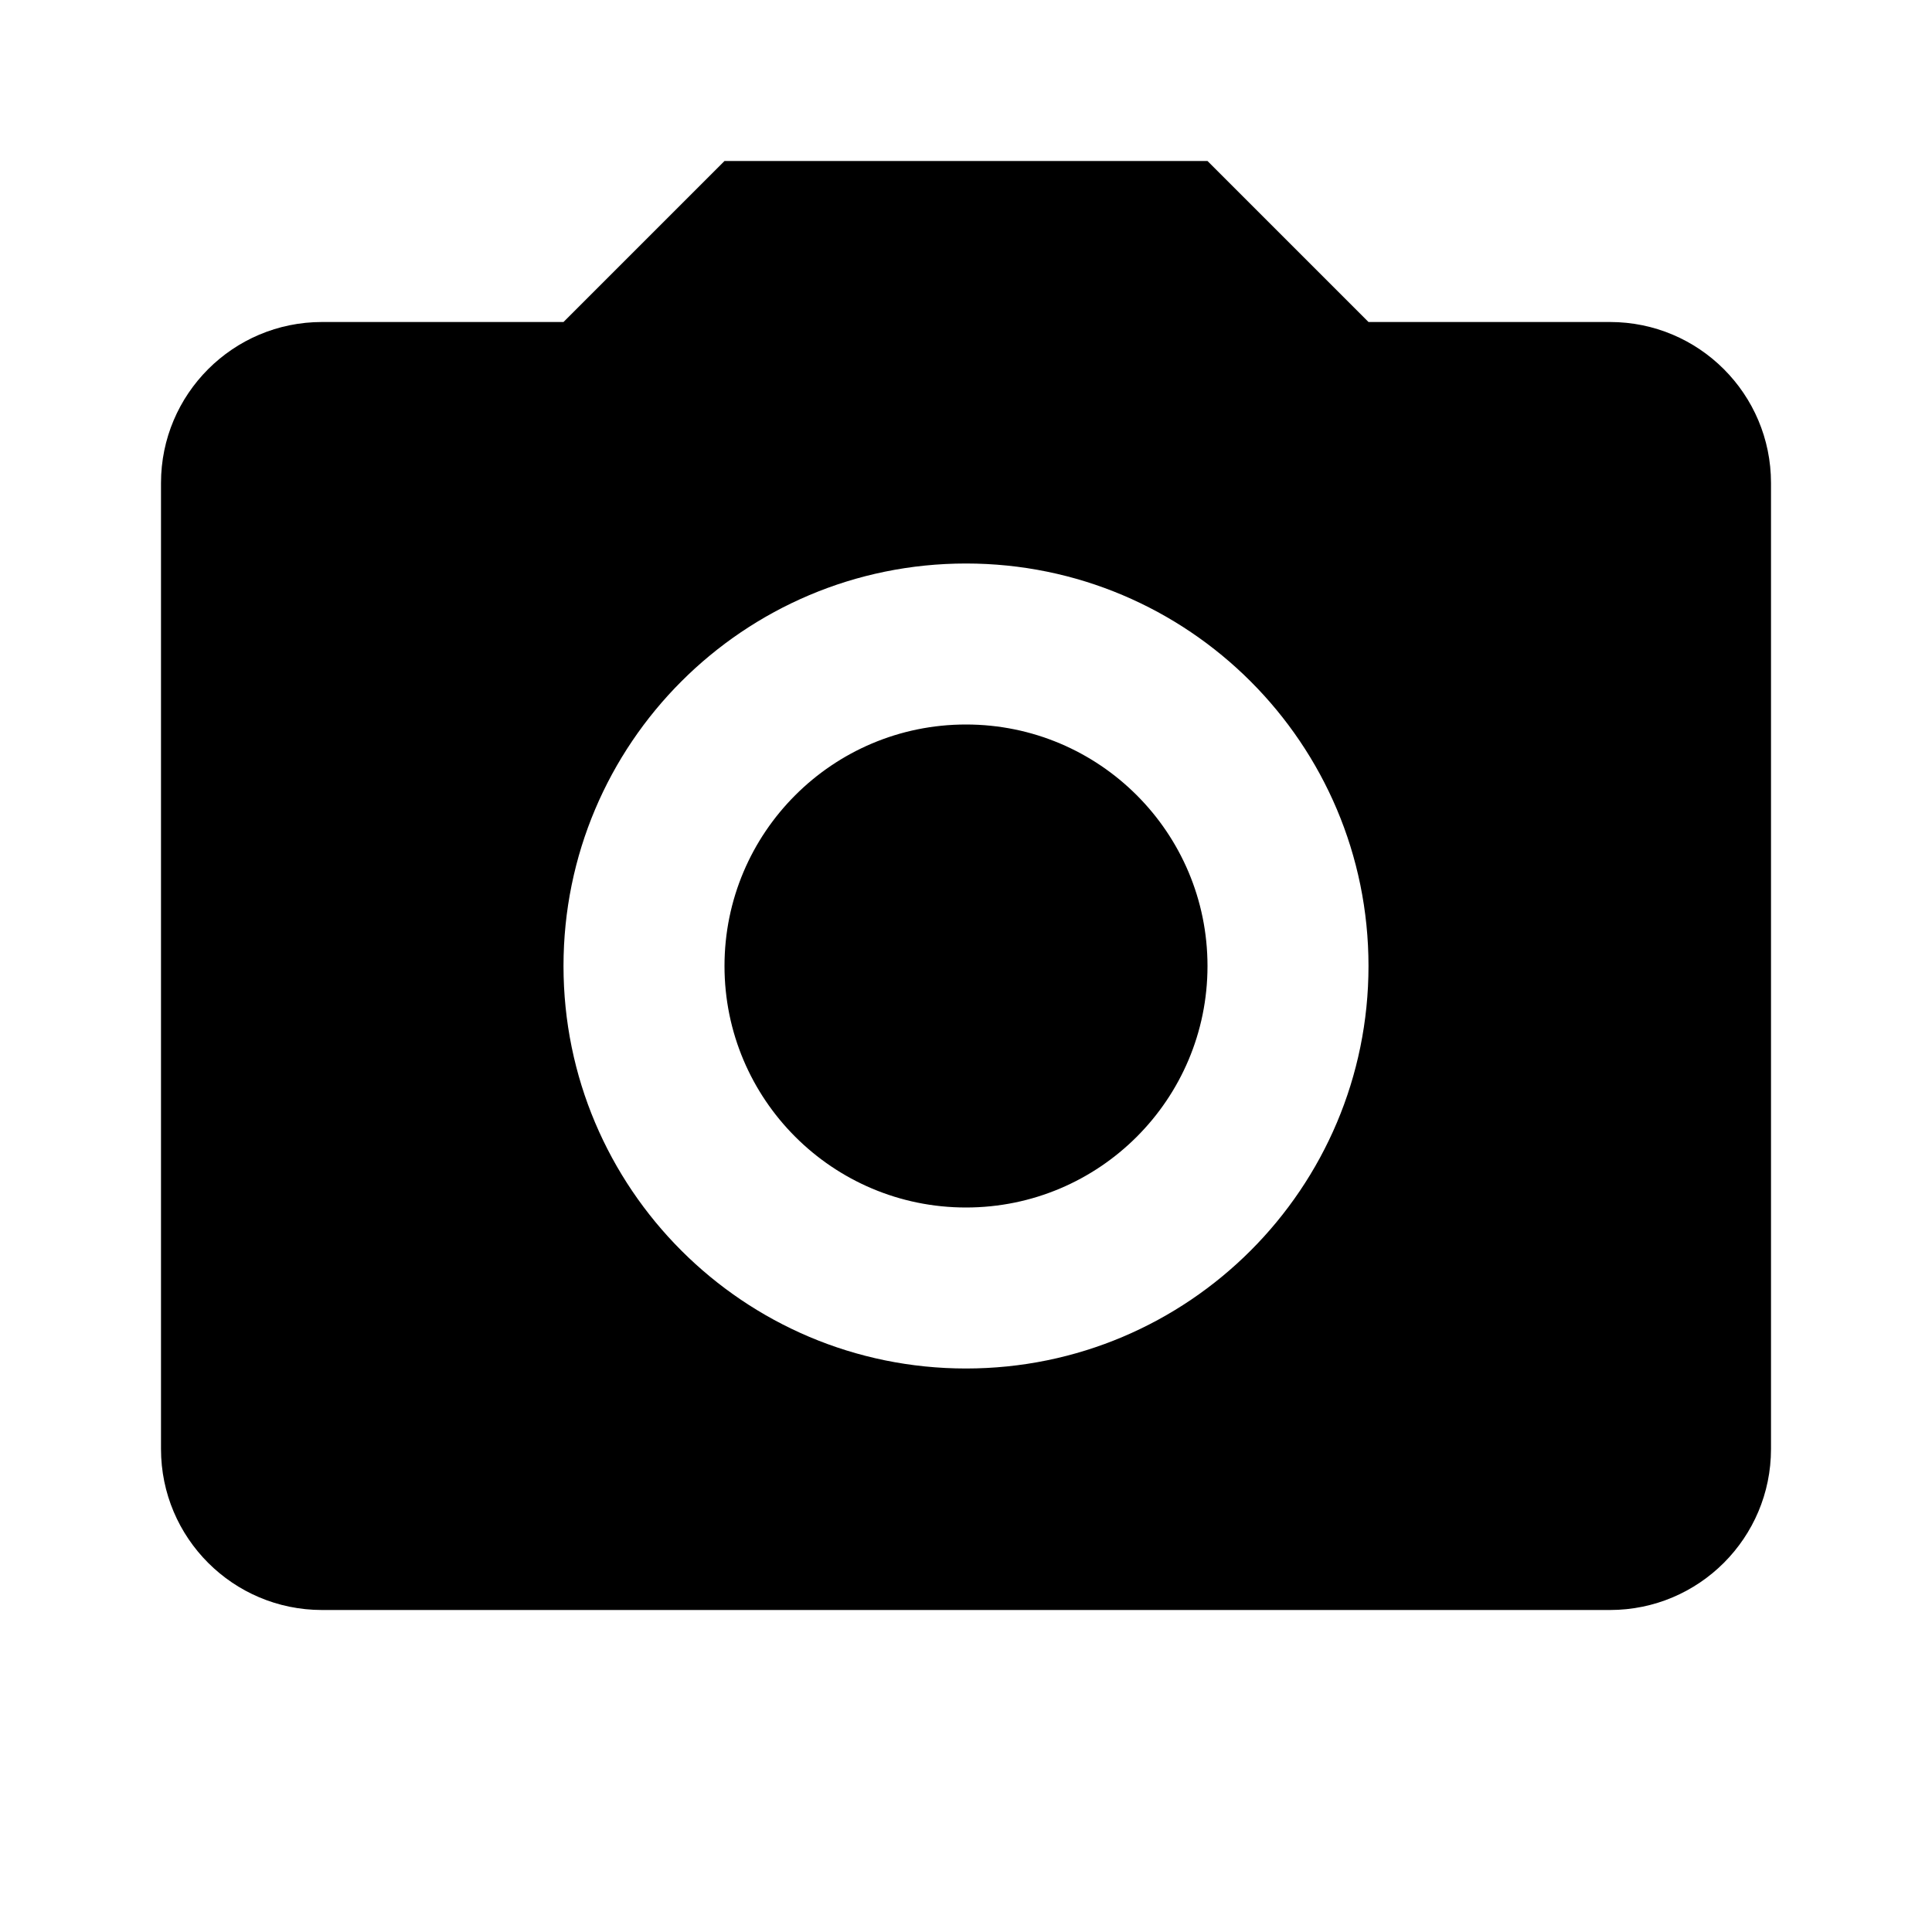
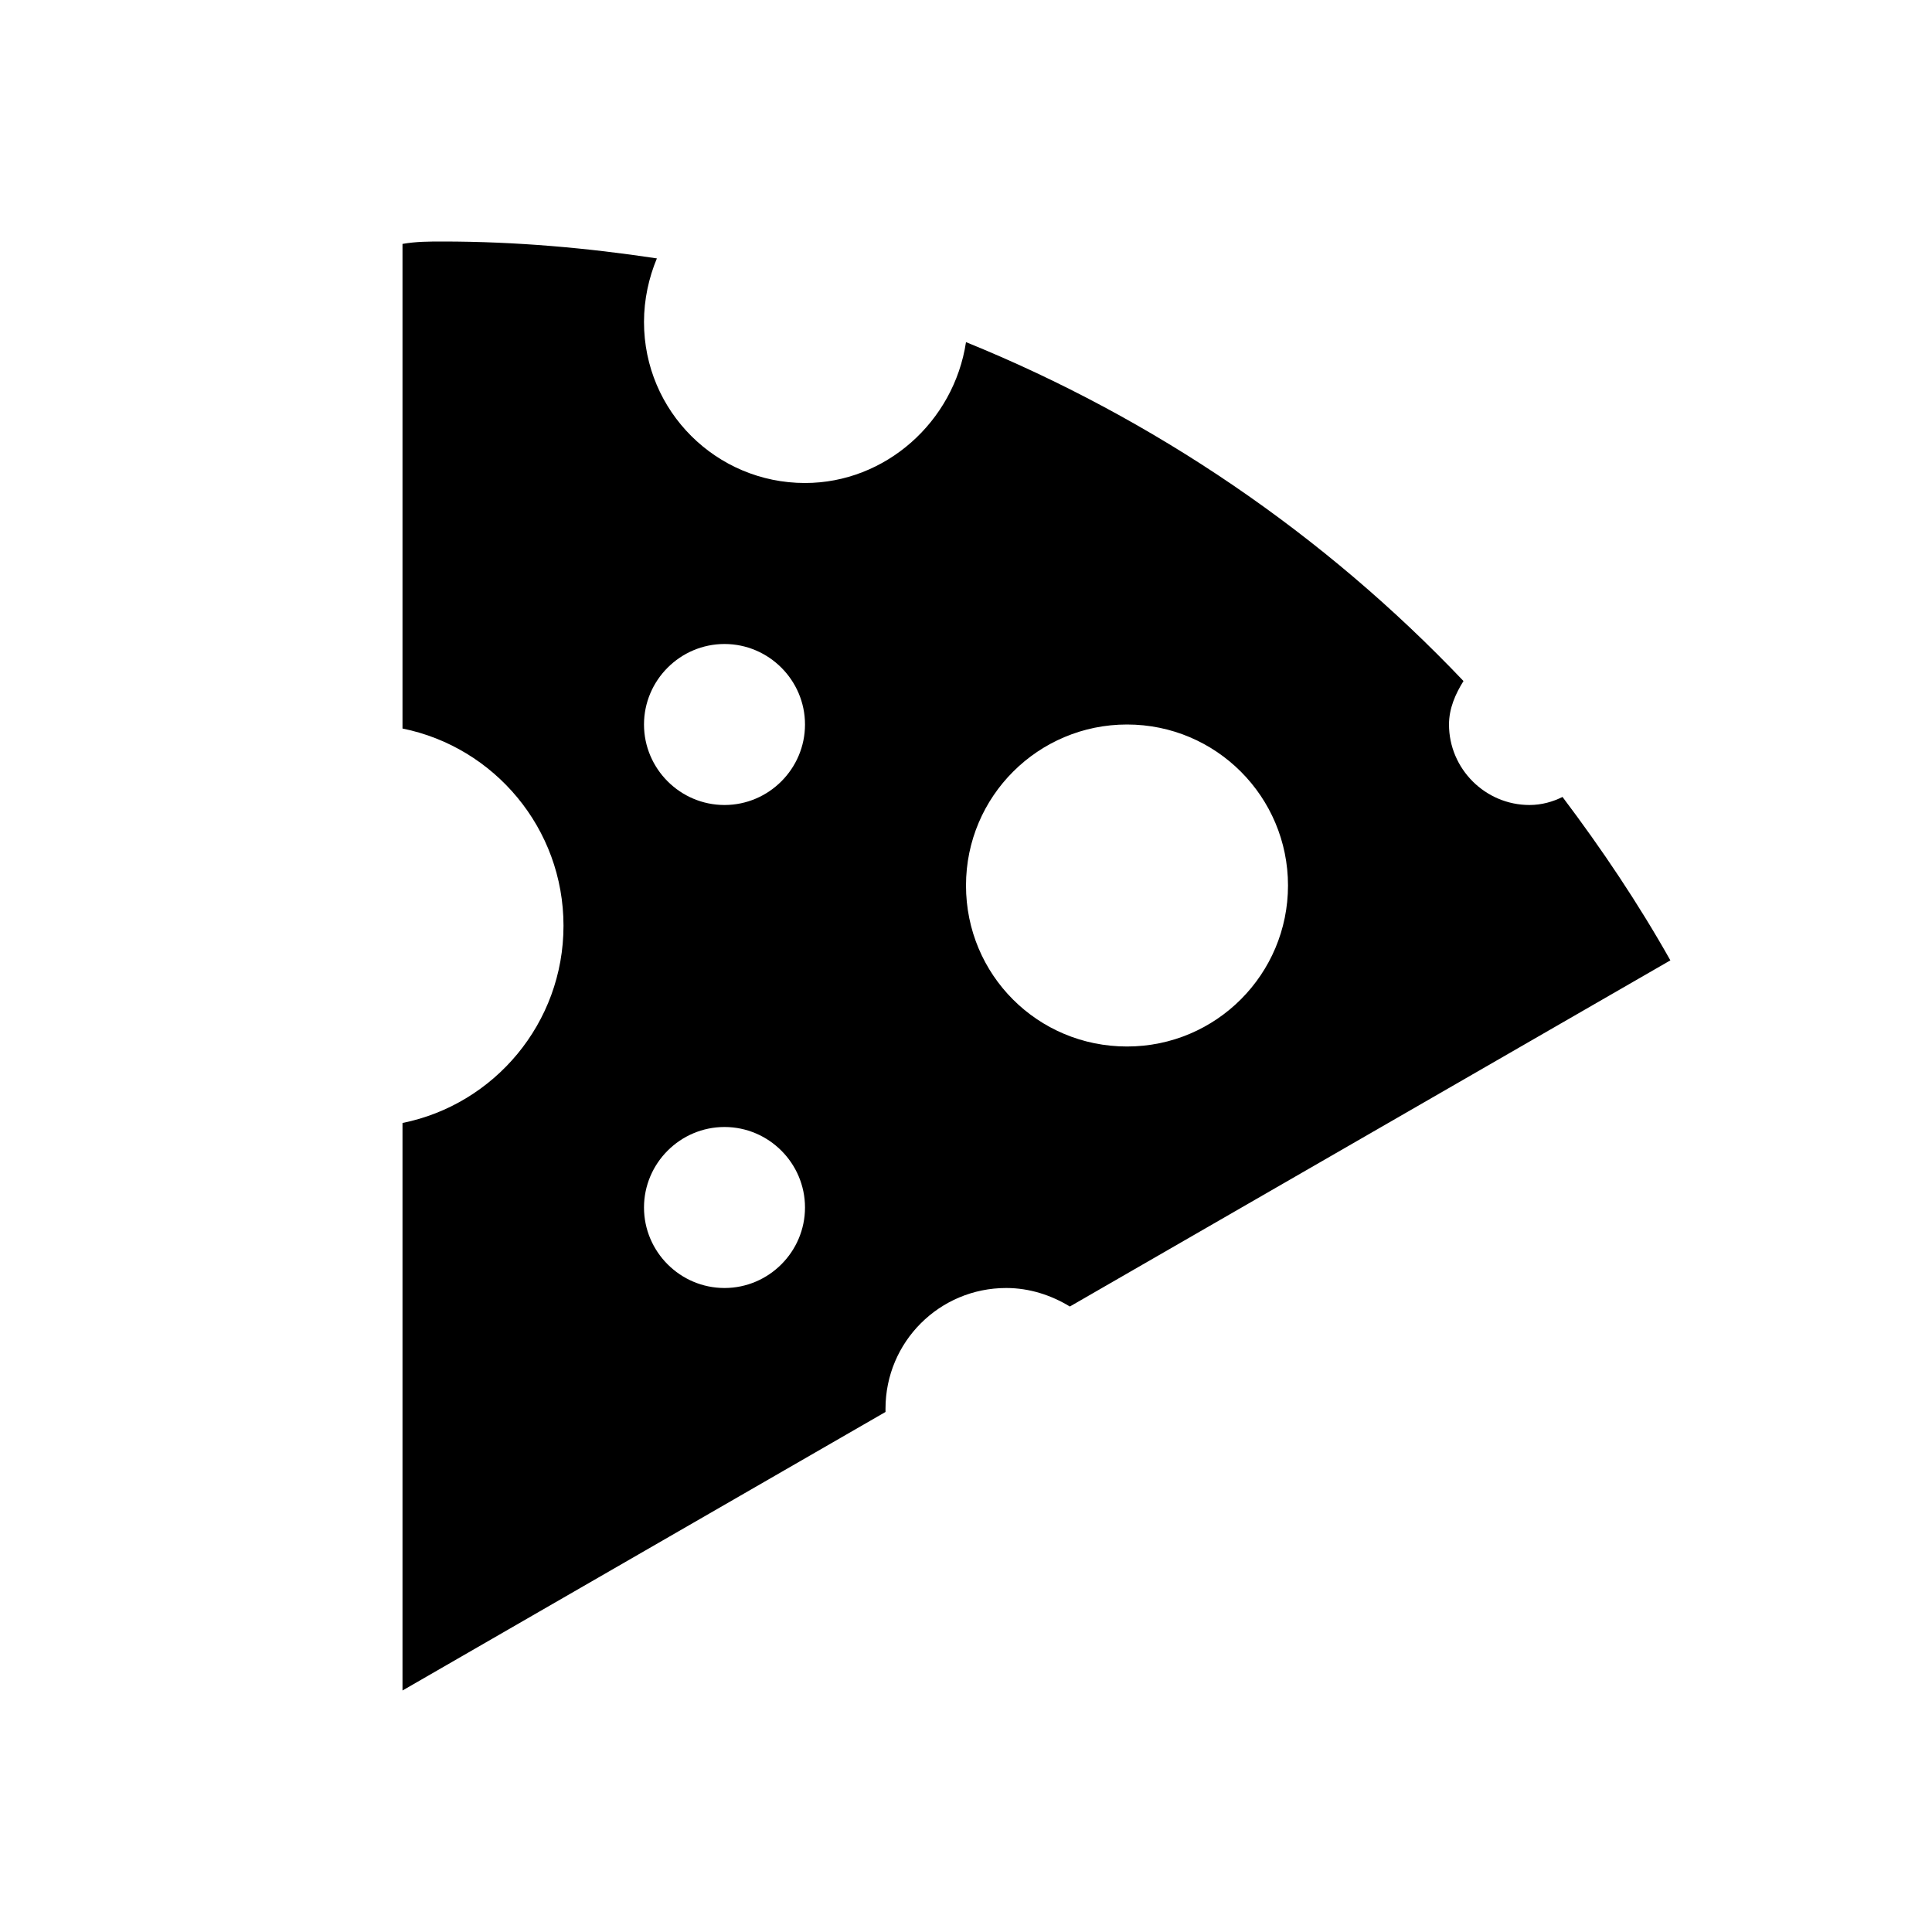
- <svg xmlns="http://www.w3.org/2000/svg" version="1.1" id="mdi-camera" width="24" height="24" viewBox="0 0 24 24">
-   <path d="M4,4H7L9,2H15L17,4H20A2,2 0 0,1 22,6V18A2,2 0 0,1 20,20H4A2,2 0 0,1 2,18V6A2,2 0 0,1 4,4M12,7A5,5 0 0,0 7,12A5,5 0 0,0 12,17A5,5 0 0,0 17,12A5,5 0 0,0 12,7M12,9A3,3 0 0,1 15,12A3,3 0 0,1 12,15A3,3 0 0,1 9,12A3,3 0 0,1 12,9Z" />
+ <svg xmlns="http://www.w3.org/2000/svg" version="1.1" id="mdi-cheese" width="24" height="24" viewBox="0 0 24 24">
+   <path d="M11 17.5C11 16.67 11.67 16 12.5 16C12.79 16 13.06 16.09 13.29 16.23L20.75 11.93C20.35 11.22 19.9 10.55 19.41 9.9C19.29 9.96 19.15 10 19 10C18.45 10 18 9.55 18 9C18 8.8 18.08 8.62 18.18 8.46C16.45 6.64 14.34 5.2 12 4.25C11.85 5.24 11 6 10 6C8.9 6 8 5.11 8 4C8 3.72 8.06 3.45 8.16 3.21C7.3 3.08 6.41 3 5.5 3C5.33 3 5.17 3 5 3.03V9.05C6.14 9.28 7 10.29 7 11.5S6.14 13.72 5 13.95V21L11 17.54C11 17.53 11 17.5 11 17.5M14 9C15.11 9 16 9.9 16 11S15.11 13 14 13 12 12.11 12 11 12.9 9 14 9M9 16C8.45 16 8 15.55 8 15S8.45 14 9 14 10 14.45 10 15 9.55 16 9 16M9 10C8.45 10 8 9.55 8 9S8.45 8 9 8 10 8.45 10 9 9.55 10 9 10Z" />
</svg>
